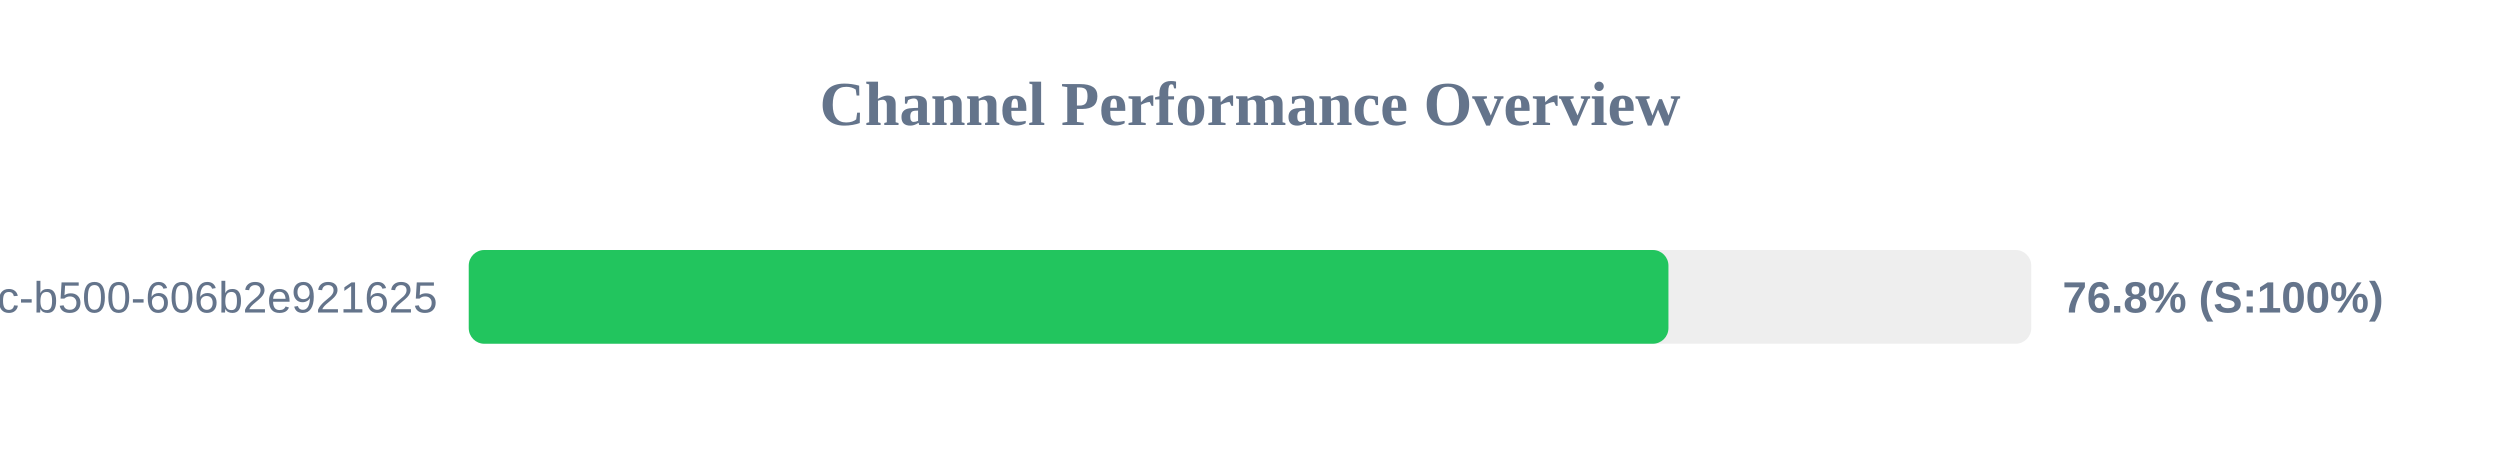
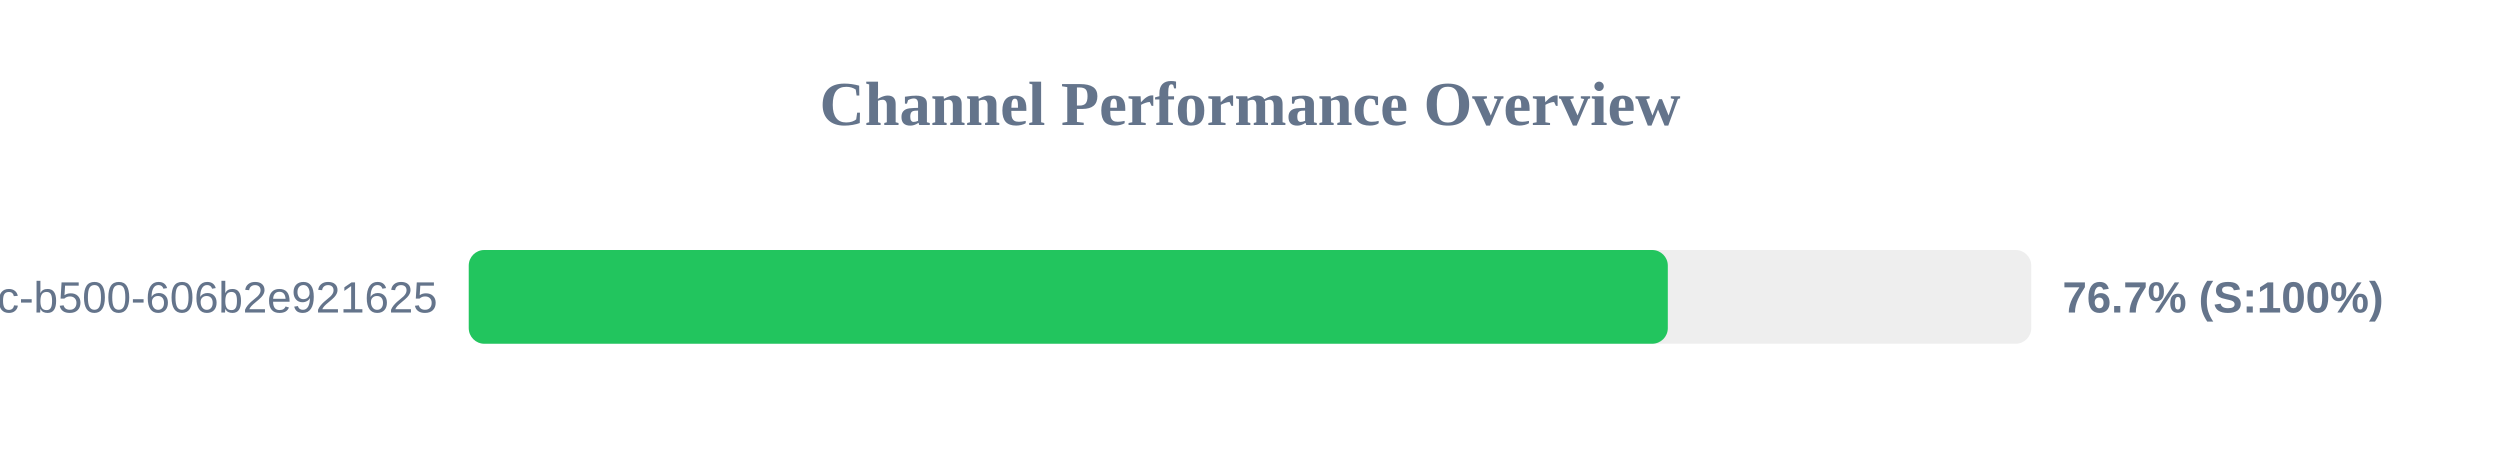
<svg xmlns="http://www.w3.org/2000/svg" width="800" height="150" version="1.1">
  <style>
        .row { font: 14px Arial; fill: #64748b; }
        .score { font: bold 14px Arial; fill: #64748b; }
    </style>
  <text x="400" y="40" text-anchor="middle" font-size="20px" font-weight="bold" fill="#64748b">Channel Performance Overview</text>
  <rect x="150" y="80" width="500" height="30" fill="#eee" rx="5" />
-   <rect x="150" y="80" width="383.9" height="30" fill="#22c55e" rx="5" />
+   <rect x="150" y="80" width="383.7" height="30" fill="#22c55e" rx="5" />
  <text x="140" y="100" text-anchor="end" class="row">?uuid=f901861b-6491-450c-b500-606b2e921625</text>
-   <text x="660" y="100" text-anchor="start" class="score">76.8% (S:100%)</text>
+   <text x="660" y="100" text-anchor="start" class="score">76.7% (S:100%)</text>
</svg>
